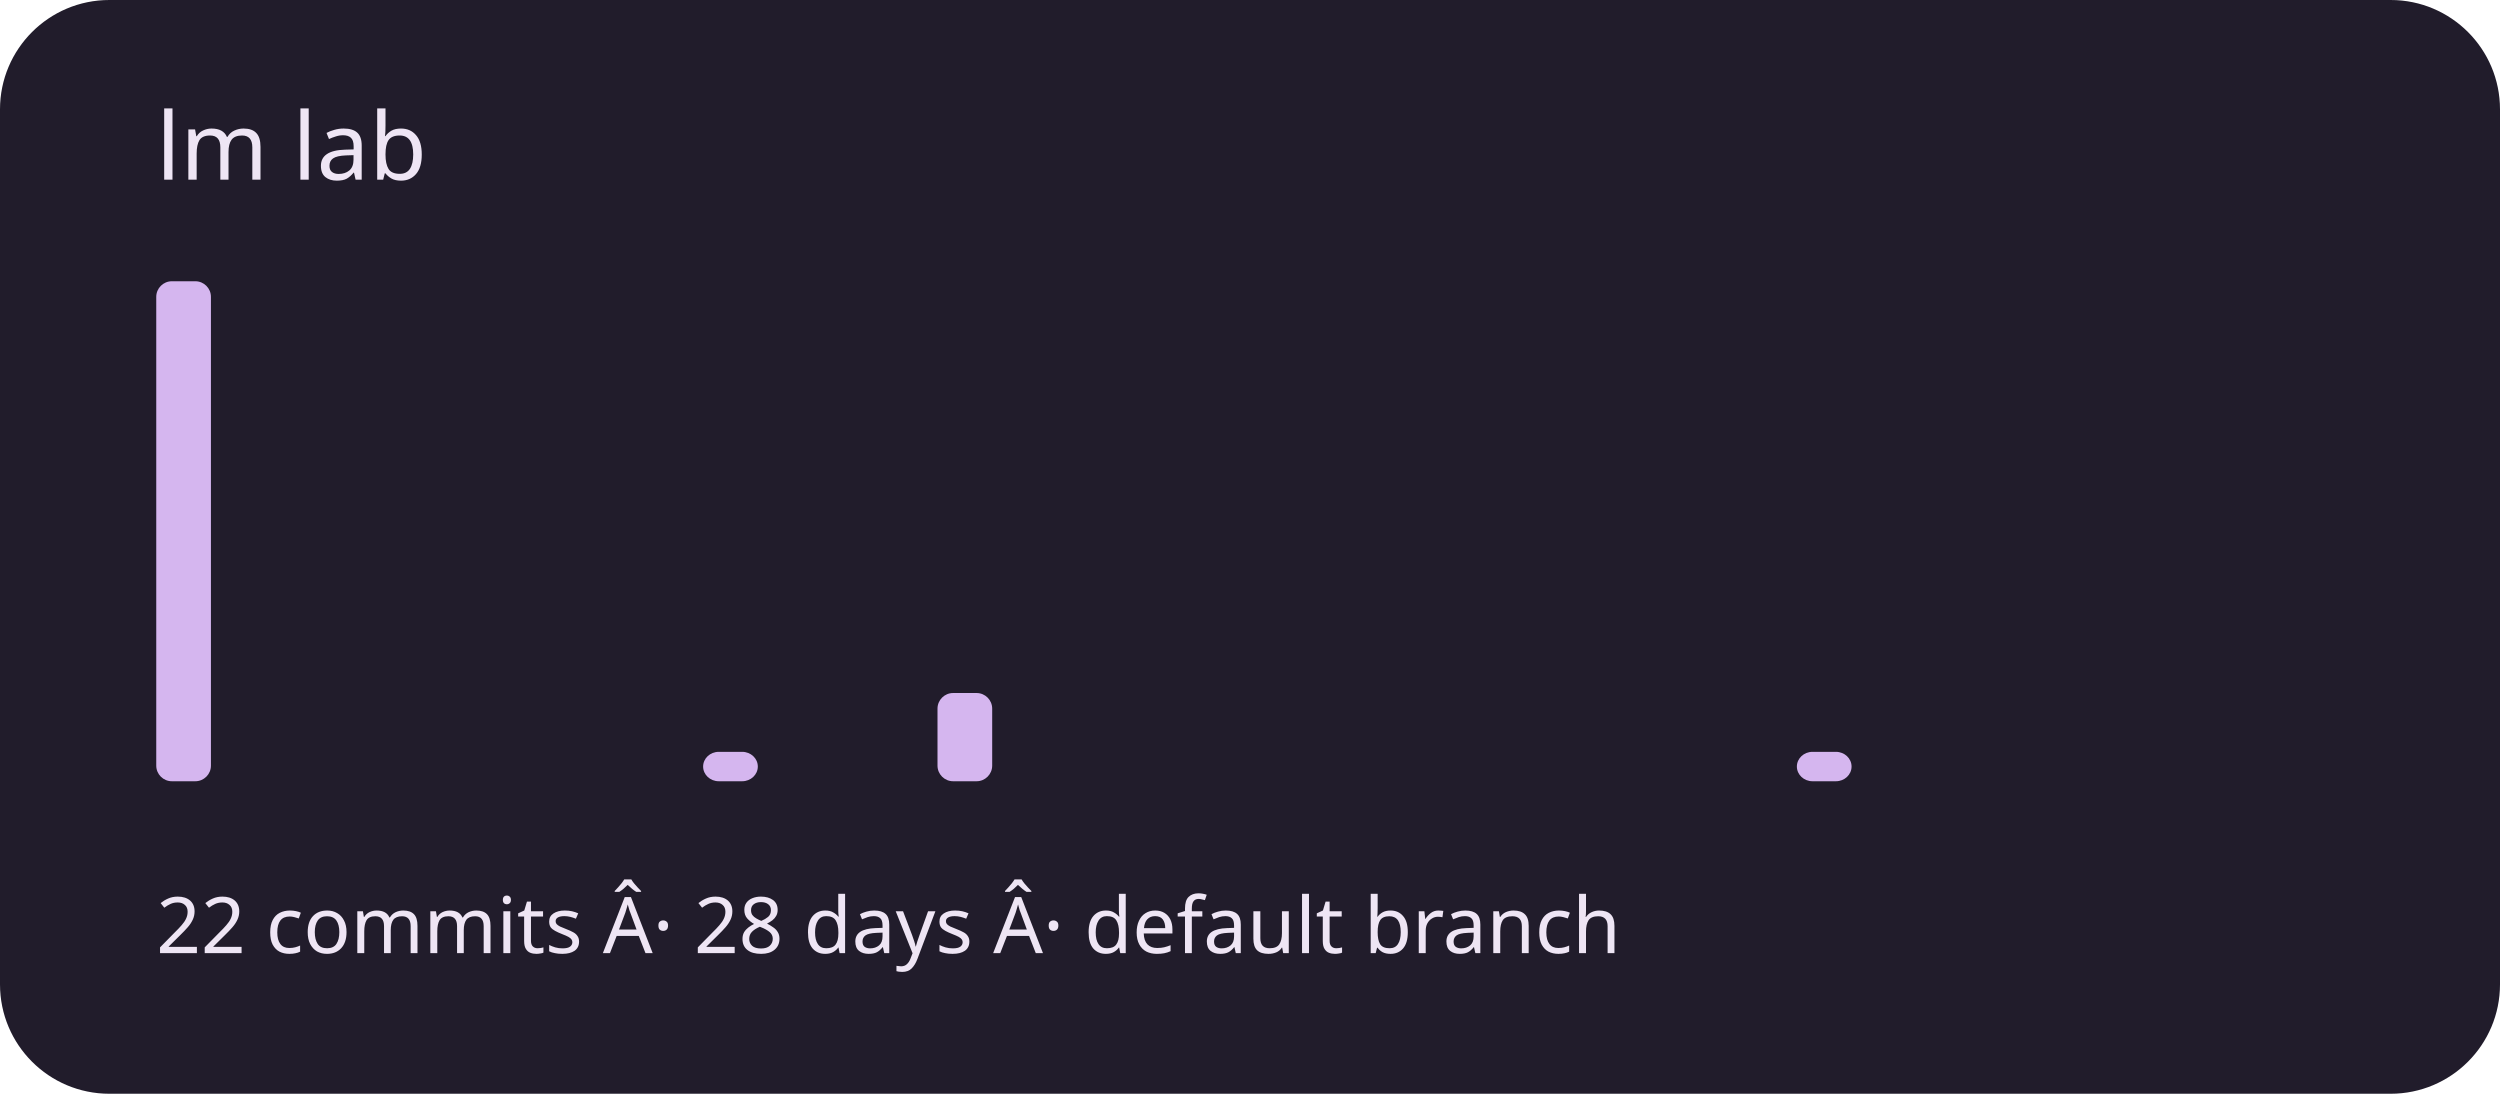
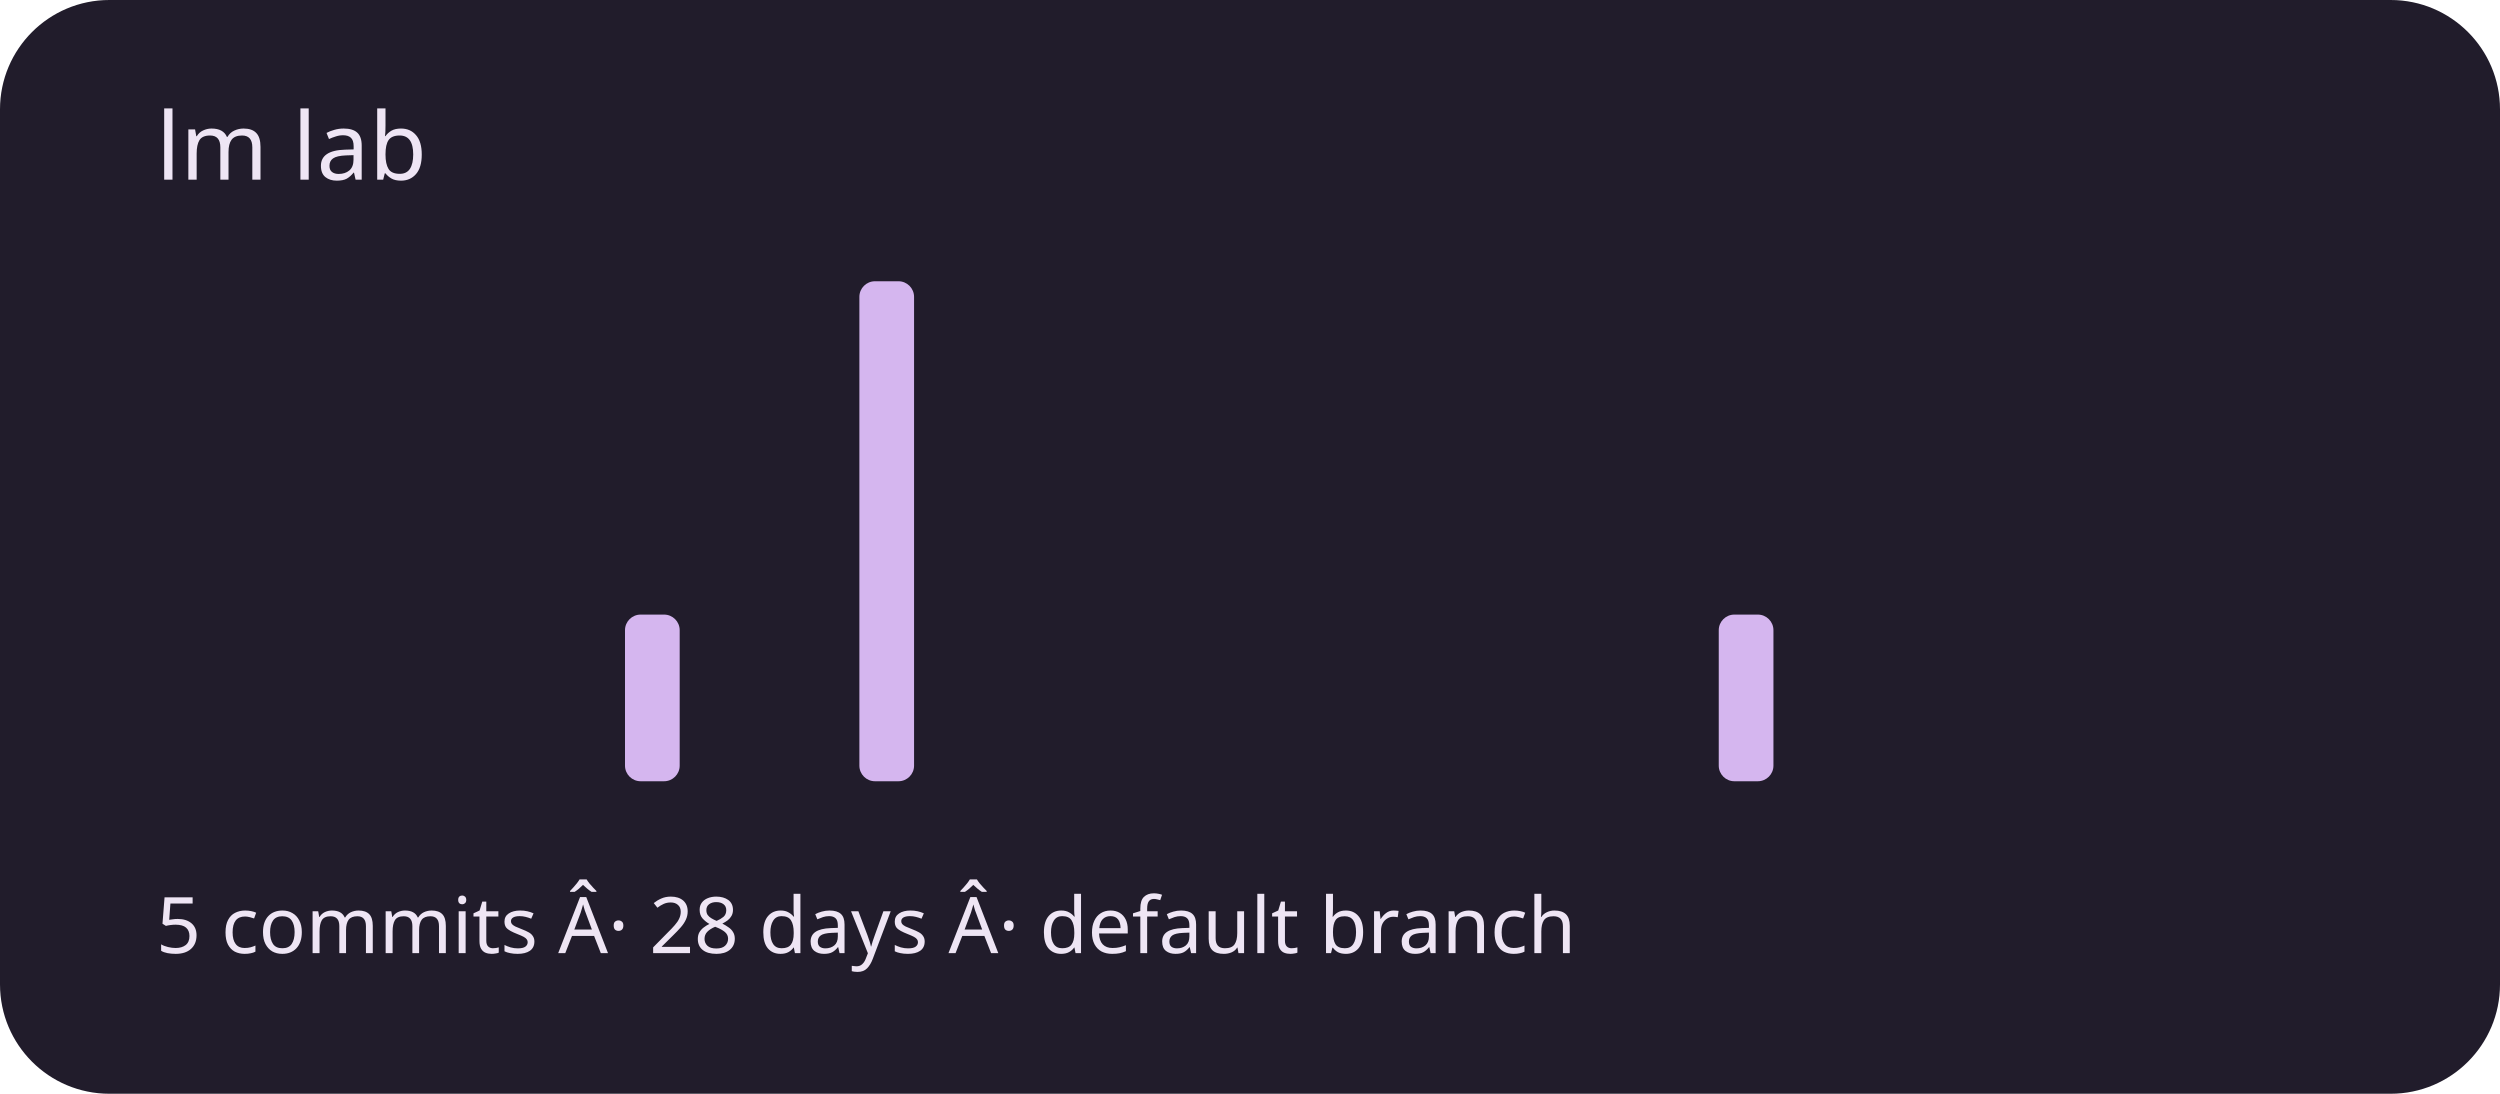
<svg xmlns="http://www.w3.org/2000/svg" viewBox="0 0 320 140" role="img" aria-labelledby="title description">
  <rect width="320" height="140" rx="14" fill="#211c2b" />
  <g fill="#d5b6ef">
-     <rect x="20" y="36" width="7" height="64" rx="2" />
+     <rect x="20" y="100" width="7" height="0" rx="2" />
    <rect x="30" y="100" width="7" height="0" rx="2" />
    <rect x="40" y="100" width="7" height="0" rx="2" />
    <rect x="50" y="100" width="7" height="0" rx="2" />
    <rect x="60" y="100" width="7" height="0" rx="2" />
    <rect x="70" y="100" width="7" height="0" rx="2" />
-     <rect x="80" y="100" width="7" height="0" rx="2" />
-     <rect x="90" y="96.235" width="7" height="3.765" rx="2" />
+     <rect x="80" y="78.667" width="7" height="21.333" rx="2" />
+     <rect x="90" y="100" width="7" height="0" rx="2" />
    <rect x="100" y="100" width="7" height="0" rx="2" />
-     <rect x="110" y="100" width="7" height="0" rx="2" />
-     <rect x="120" y="88.706" width="7" height="11.294" rx="2" />
+     <rect x="110" y="36" width="7" height="64" rx="2" />
+     <rect x="120" y="100" width="7" height="0" rx="2" />
    <rect x="130" y="100" width="7" height="0" rx="2" />
    <rect x="140" y="100" width="7" height="0" rx="2" />
    <rect x="150" y="100" width="7" height="0" rx="2" />
    <rect x="160" y="100" width="7" height="0" rx="2" />
    <rect x="170" y="100" width="7" height="0" rx="2" />
    <rect x="180" y="100" width="7" height="0" rx="2" />
    <rect x="190" y="100" width="7" height="0" rx="2" />
    <rect x="200" y="100" width="7" height="0" rx="2" />
    <rect x="210" y="100" width="7" height="0" rx="2" />
-     <rect x="220" y="100" width="7" height="0" rx="2" />
-     <rect x="230" y="96.235" width="7" height="3.765" rx="2" />
+     <rect x="220" y="78.667" width="7" height="21.333" rx="2" />
+     <rect x="230" y="100" width="7" height="0" rx="2" />
    <rect x="240" y="100" width="7" height="0" rx="2" />
    <rect x="250" y="100" width="7" height="0" rx="2" />
    <rect x="260" y="100" width="7" height="0" rx="2" />
    <rect x="270" y="100" width="7" height="0" rx="2" />
    <rect x="280" y="100" width="7" height="0" rx="2" />
    <rect x="290" y="100" width="7" height="0" rx="2" />
  </g>
  <g font-family="system-ui,sans-serif" fill="#eee5f4">
    <text x="20" y="23" font-size="12">lm lab</text>
-     <text x="20" y="122" font-size="10">22 commits Â· 28 days Â· default branch</text>
+     <text x="20" y="122" font-size="10">5 commits Â· 28 days Â· default branch</text>
  </g>
</svg>
